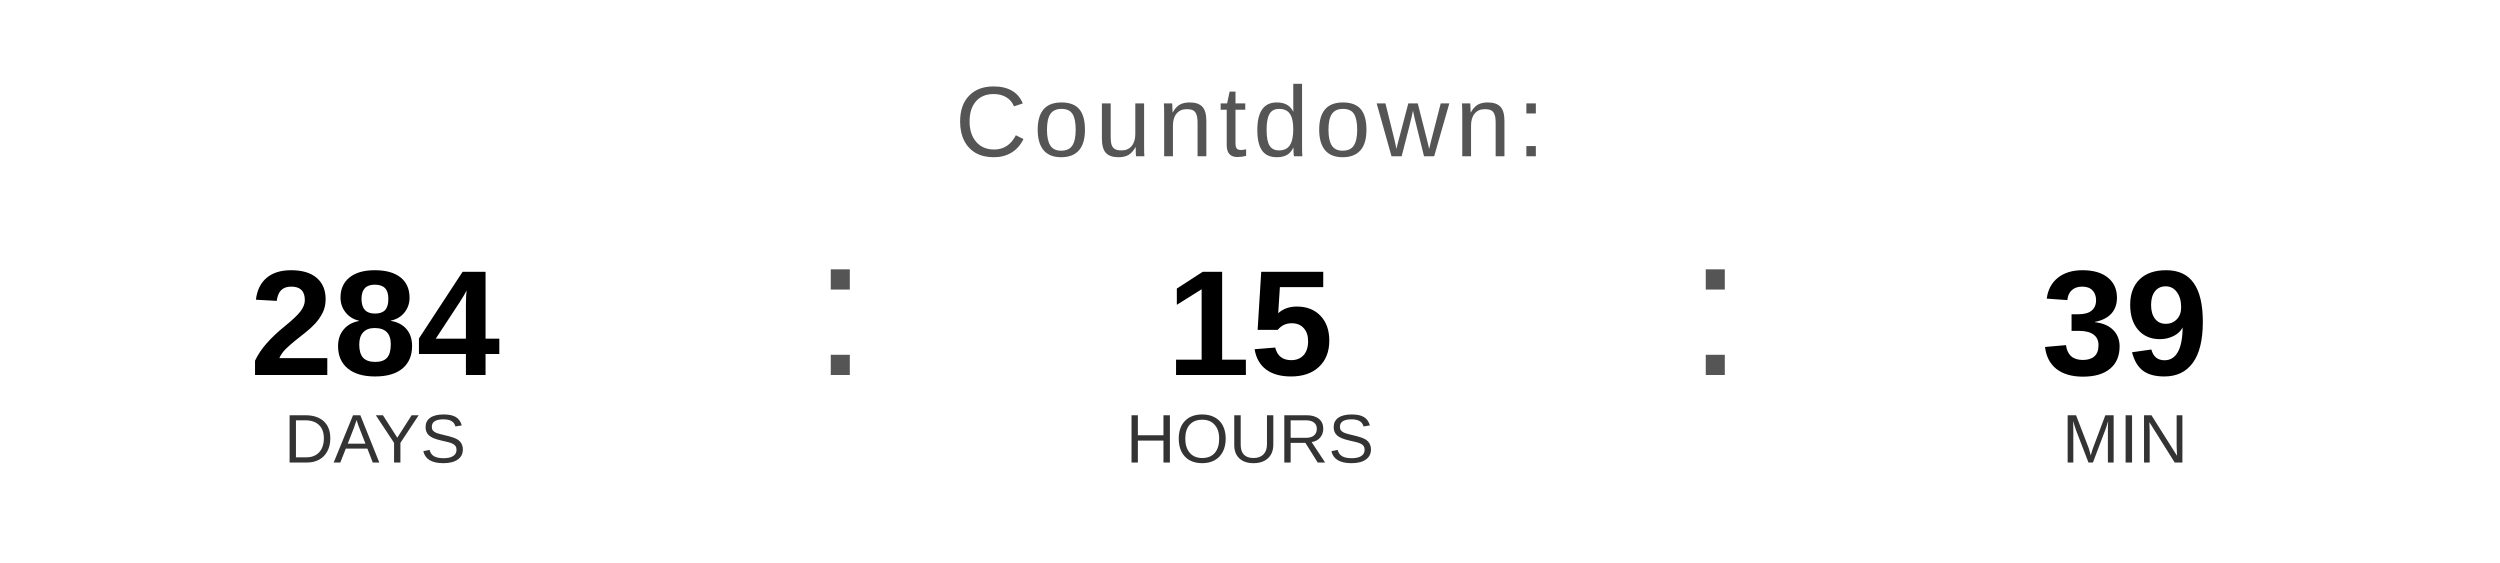
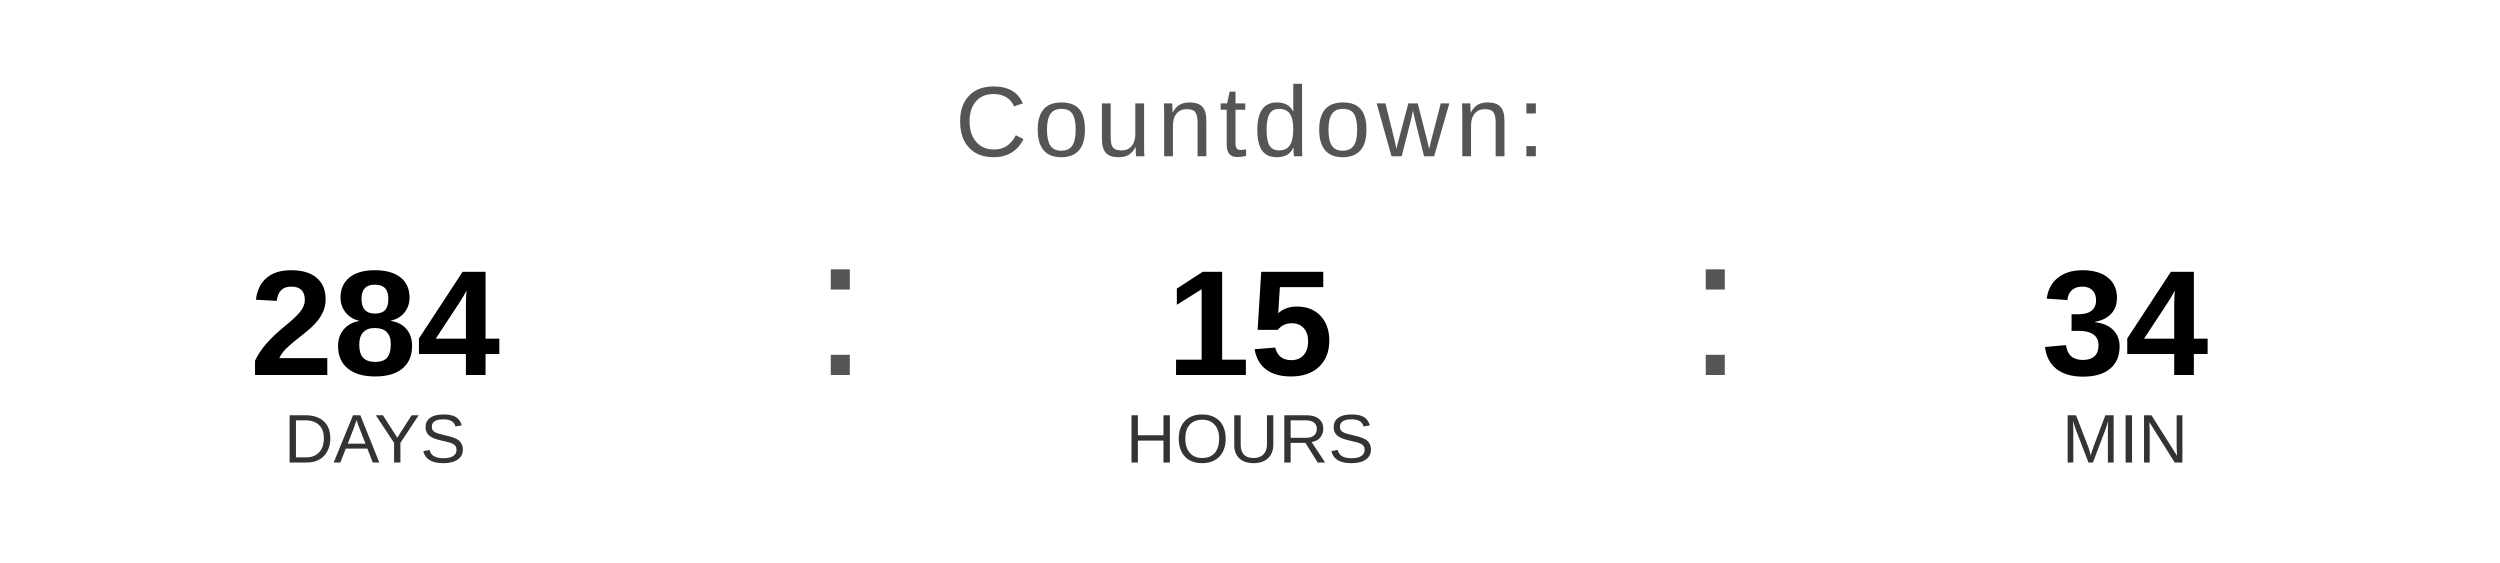
<svg xmlns="http://www.w3.org/2000/svg" width="400" height="90" viewBox="0 0 400 90">
  <text x="200" y="25" font-family="Arial, Helvetica, sans-serif" font-size="16" fill="#555555" text-anchor="middle" letter-spacing="1">
    Countdown:
  </text>
  <text x="60" y="60" font-family="Arial, Helvetica, sans-serif" font-size="24" font-weight="bold" fill="#000000" text-anchor="middle">284</text>
  <text x="60" y="74" font-family="Arial, Helvetica, sans-serif" font-size="11" fill="#333333" text-anchor="middle">DAYS</text>
  <text x="130" y="60" font-family="Arial, sans-serif" font-size="32" fill="#555555">:</text>
  <text x="200" y="60" font-family="Arial, Helvetica, sans-serif" font-size="24" font-weight="bold" fill="#000000" text-anchor="middle">15</text>
  <text x="200" y="74" font-family="Arial, Helvetica, sans-serif" font-size="11" fill="#333333" text-anchor="middle">HOURS</text>
  <text x="270" y="60" font-family="Arial, sans-serif" font-size="32" fill="#555555">:</text>
-   <text x="340" y="60" font-family="Arial, Helvetica, sans-serif" font-size="24" font-weight="bold" fill="#000000" text-anchor="middle">39</text>
+   <text x="340" y="60" font-family="Arial, Helvetica, sans-serif" font-size="24" font-weight="bold" fill="#000000" text-anchor="middle">34</text>
  <text x="340" y="74" font-family="Arial, Helvetica, sans-serif" font-size="11" fill="#333333" text-anchor="middle">MIN</text>
</svg>
